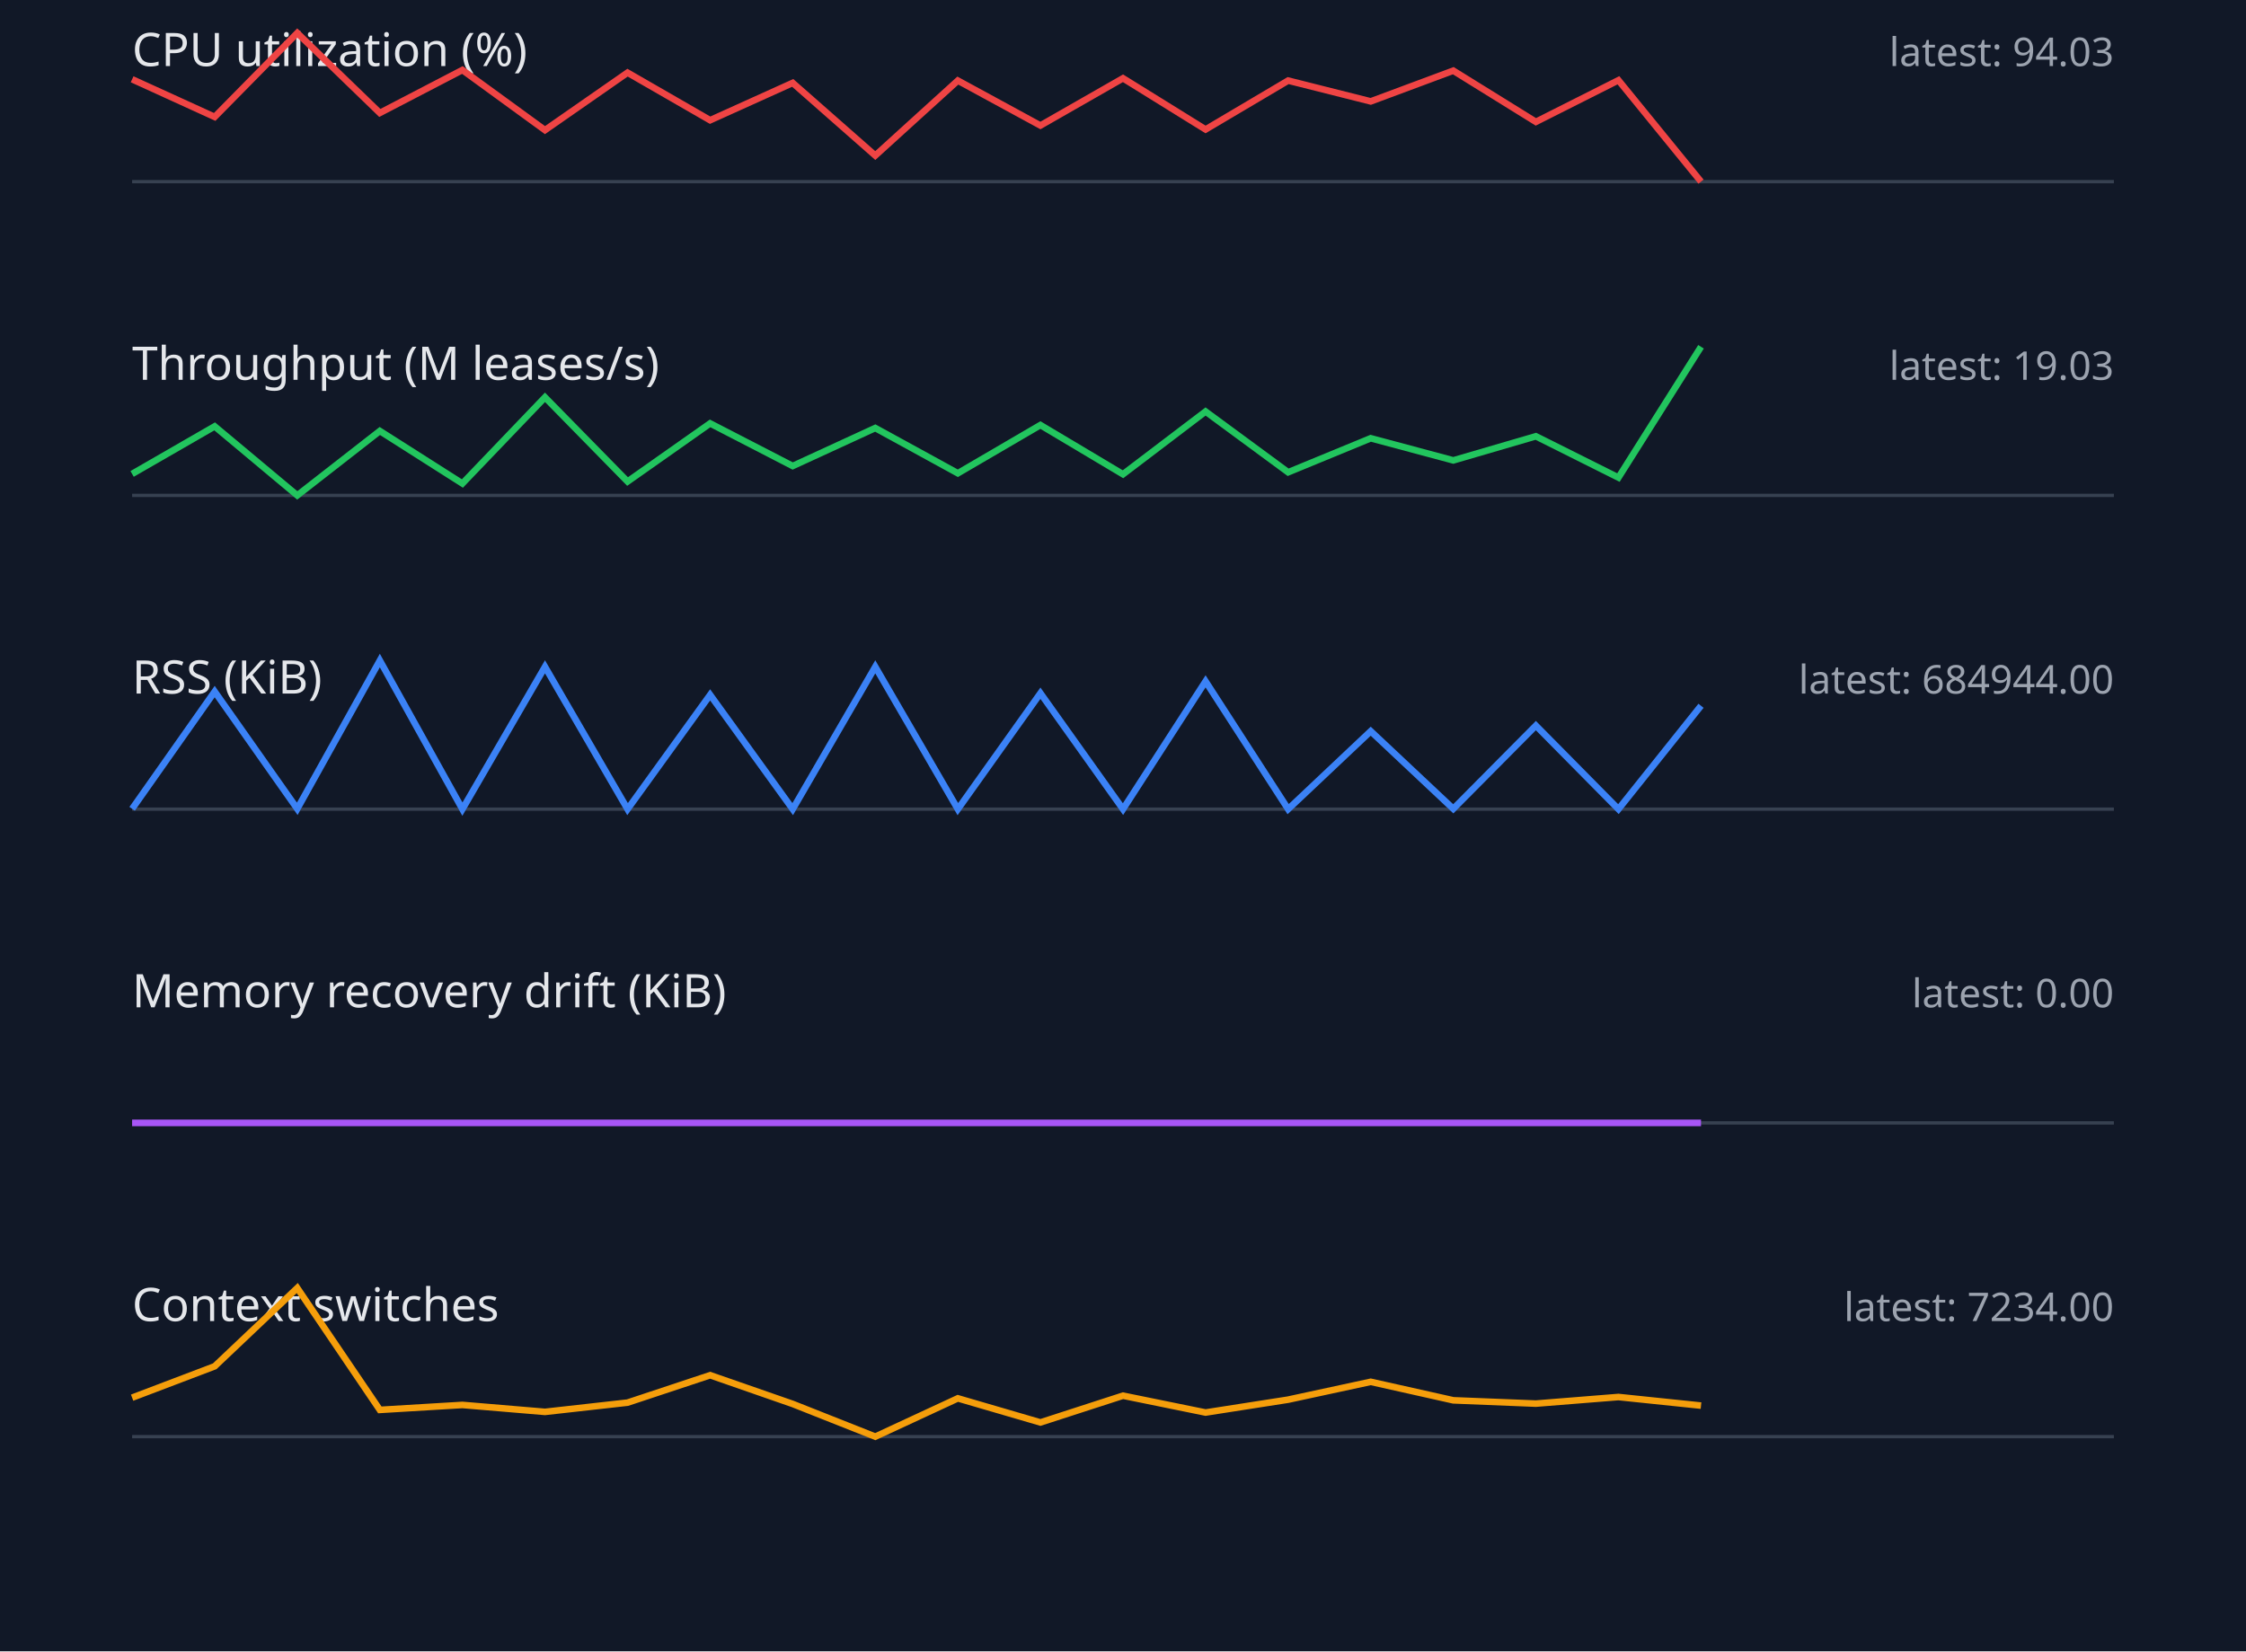
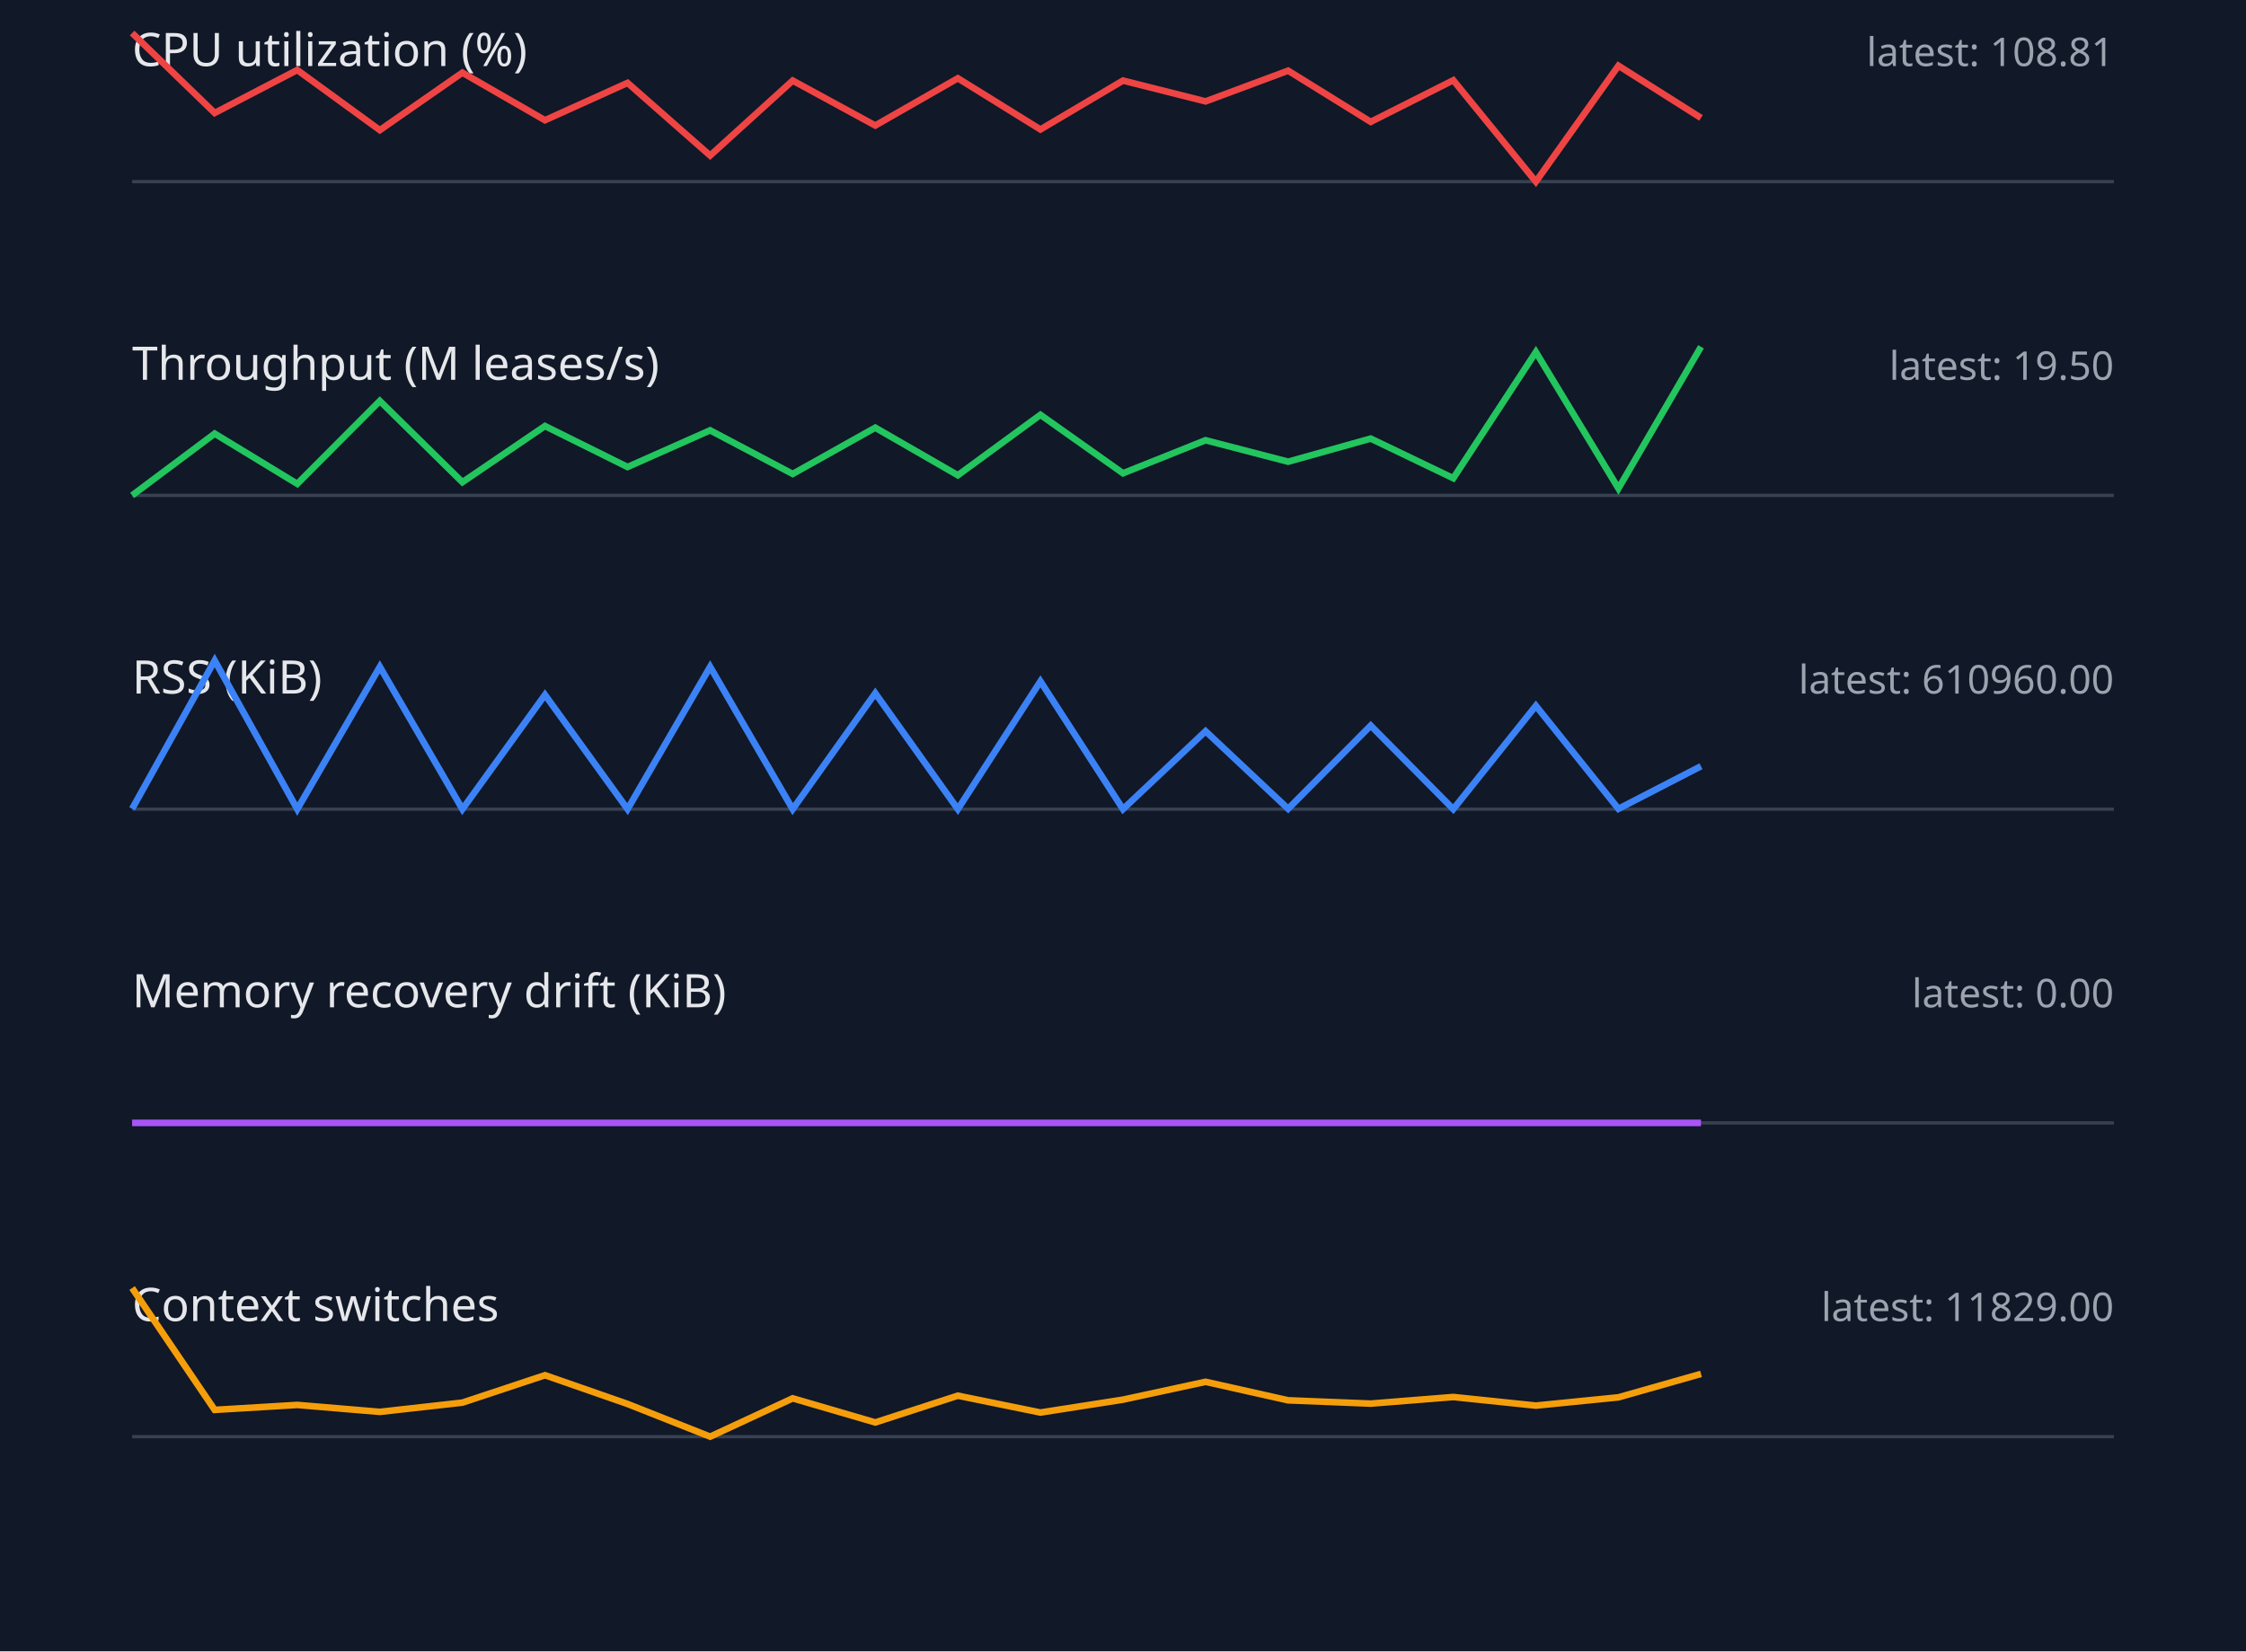
<svg xmlns="http://www.w3.org/2000/svg" width="680" height="500" viewBox="0 0 680 500">
  <style>.label{font:14px sans-serif;fill:#e5e7eb}.value{font:12px sans-serif;fill:#9ca3af}.axis{stroke:#374151}.series{fill:none;stroke-width:2}</style>
  <rect width="100%" height="100%" fill="#111827" />
  <text x="40" y="20" class="label">CPU utilization (%)</text>
-   <text x="640" y="20" text-anchor="end" class="value">latest: 94.03</text>
+   <text x="640" y="20" text-anchor="end" class="value">latest: 108.81</text>
  <line x1="40" y1="55" x2="640" y2="55" class="axis" />
-   <polyline points="40,24.0 65,35.4 90,10.0 115,34.2 140,21.2 165,39.4 190,22.0 215,36.4 240,25.1 265,47.1 290,24.4 315,38.0 340,23.7 365,39.2 390,24.4 415,30.7 440,21.4 465,36.9 490,24.3 515,55.0" stroke="#ef4444" class="series" />
+   <polyline points="40,10.0 65,34.2 90,21.2 115,39.4 140,22.0 165,36.4 190,25.1 215,47.1 240,24.4 265,38.0 290,23.7 315,39.2 340,24.4 365,30.7 390,21.4 415,36.9 440,24.3 465,55.0 490,19.9 515,35.7" stroke="#ef4444" class="series" />
  <text x="40" y="115" class="label">Throughput (M leases/s)</text>
-   <text x="640" y="115" text-anchor="end" class="value">latest: 19.03</text>
+   <text x="640" y="115" text-anchor="end" class="value">latest: 19.50</text>
  <line x1="40" y1="150" x2="640" y2="150" class="axis" />
-   <polyline points="40,143.5 65,129.1 90,150.0 115,130.5 140,146.4 165,120.3 190,145.8 215,128.2 240,141.1 265,129.6 290,143.3 315,128.7 340,143.6 365,124.6 390,143.0 415,132.7 440,139.4 465,132.1 490,144.6 515,105.0" stroke="#22c55e" class="series" />
+   <polyline points="40,150.0 65,131.3 90,146.5 115,121.4 140,146.0 165,129.0 190,141.4 215,130.3 240,143.5 265,129.5 290,143.9 315,125.6 340,143.3 365,133.3 390,139.8 415,132.8 440,144.8 465,106.6 490,147.9 515,105.0" stroke="#22c55e" class="series" />
  <text x="40" y="210" class="label">RSS (KiB)</text>
-   <text x="640" y="210" text-anchor="end" class="value">latest: 684944.00</text>
+   <text x="640" y="210" text-anchor="end" class="value">latest: 610960.00</text>
  <line x1="40" y1="245" x2="640" y2="245" class="axis" />
-   <polyline points="40,244.9 65,209.4 90,244.9 115,200.0 140,245.0 165,201.9 190,245.0 215,210.4 240,245.0 265,201.9 290,245.0 315,209.9 340,245.0 365,206.3 390,245.0 415,221.4 440,244.9 465,219.7 490,245.0 515,213.7" stroke="#3b82f6" class="series" />
+   <polyline points="40,244.9 65,200.0 90,245.0 115,201.9 140,245.0 165,210.4 190,245.0 215,201.9 240,245.0 265,209.9 290,245.0 315,206.3 340,245.0 365,221.4 390,244.9 415,219.7 440,245.0 465,213.7 490,244.9 515,232.0" stroke="#3b82f6" class="series" />
  <text x="40" y="305" class="label">Memory recovery drift (KiB)</text>
  <text x="640" y="305" text-anchor="end" class="value">latest: 0.00</text>
  <line x1="40" y1="340" x2="640" y2="340" class="axis" />
  <polyline points="40,340.0 65,340.0 90,340.0 115,340.0 140,340.0 165,340.0 190,340.0 215,340.0 240,340.0 265,340.0 290,340.0 315,340.0 340,340.0 365,340.0 390,340.0 415,340.0 440,340.0 465,340.0 490,340.0 515,340.0" stroke="#a855f7" class="series" />
  <text x="40" y="400" class="label">Context switches</text>
-   <text x="640" y="400" text-anchor="end" class="value">latest: 7234.00</text>
+   <text x="640" y="400" text-anchor="end" class="value">latest: 11829.00</text>
  <line x1="40" y1="435" x2="640" y2="435" class="axis" />
-   <polyline points="40,423.2 65,413.7 90,390.0 115,426.9 140,425.4 165,427.5 190,424.7 215,416.4 240,425.1 265,435.0 290,423.4 315,430.7 340,422.6 365,427.7 390,423.8 415,418.4 440,424.0 465,425.0 490,423.0 515,425.6" stroke="#f59e0b" class="series" />
+   <polyline points="40,390.0 65,426.9 90,425.4 115,427.5 140,424.7 165,416.4 190,425.1 215,435.0 240,423.4 265,430.7 290,422.6 315,427.7 340,423.8 365,418.4 390,424.0 415,425.0 440,423.0 465,425.6 490,423.1 515,416.0" stroke="#f59e0b" class="series" />
</svg>
